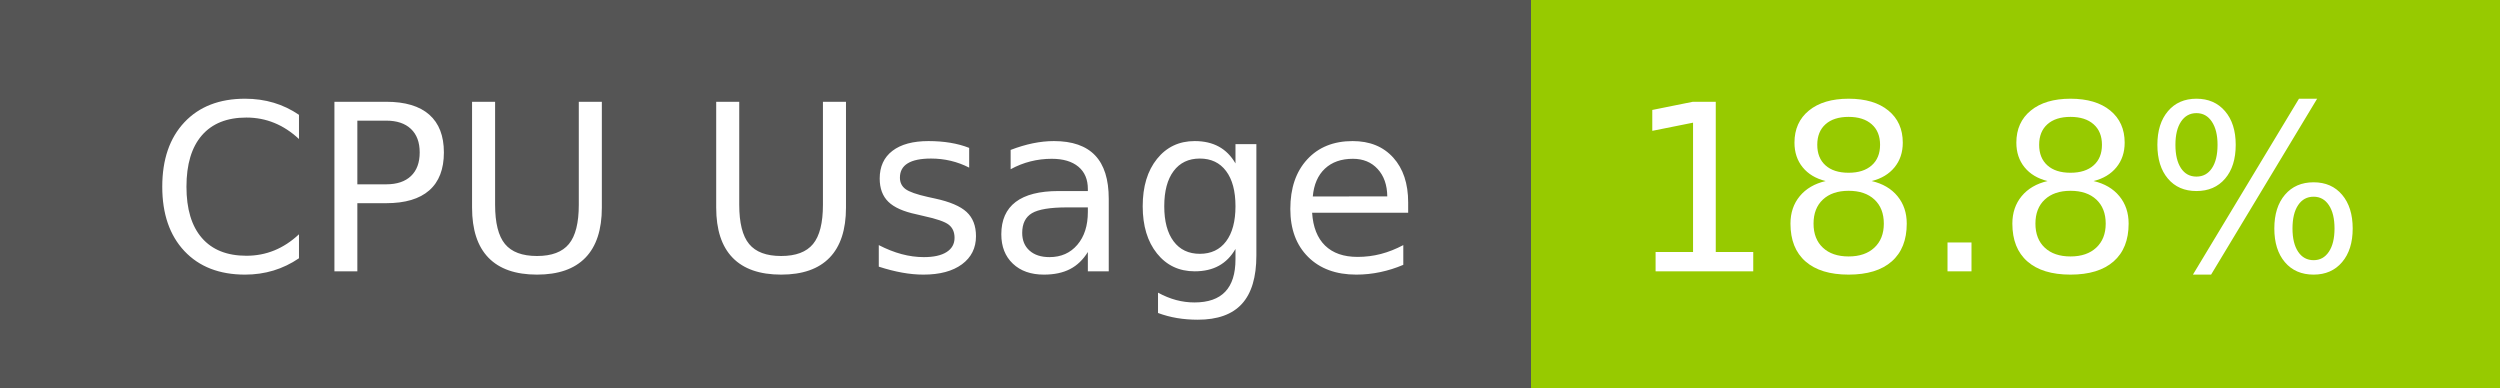
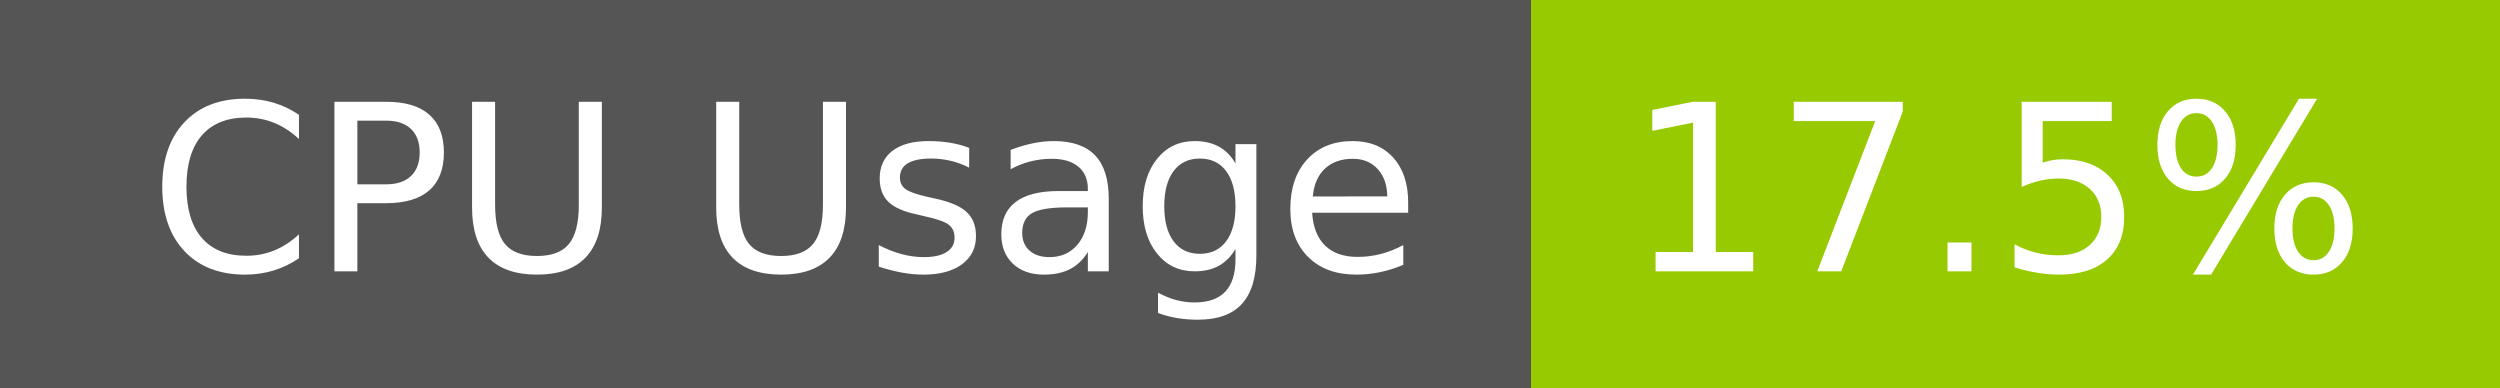
- <svg xmlns="http://www.w3.org/2000/svg" width="129" height="20" role="img" aria-label="CPU Usage: 18.8%">
+ <svg xmlns="http://www.w3.org/2000/svg" width="129" height="20" role="img" aria-label="CPU Usage: 17.5%">
  <g shape-rendering="crispEdges">
    <rect width="79" height="20" fill="#555" />
    <rect x="79" width="50" height="20" fill="#97ca00" />
  </g>
  <g fill="#fff" text-anchor="middle" font-family="Verdana,Geneva,DejaVu Sans,sans-serif" text-rendering="geometricPrecision" font-size="120">
    <text x="405" y="140" transform="scale(.1)" fill="#fff" textLength="665">CPU Usage</text>
-     <text x="1030" y="140" transform="scale(.1)" fill="#fff" textLength="390">18.8%</text>
+     <text x="1030" y="140" transform="scale(.1)" fill="#fff" textLength="390">17.5%</text>
  </g>
</svg>
